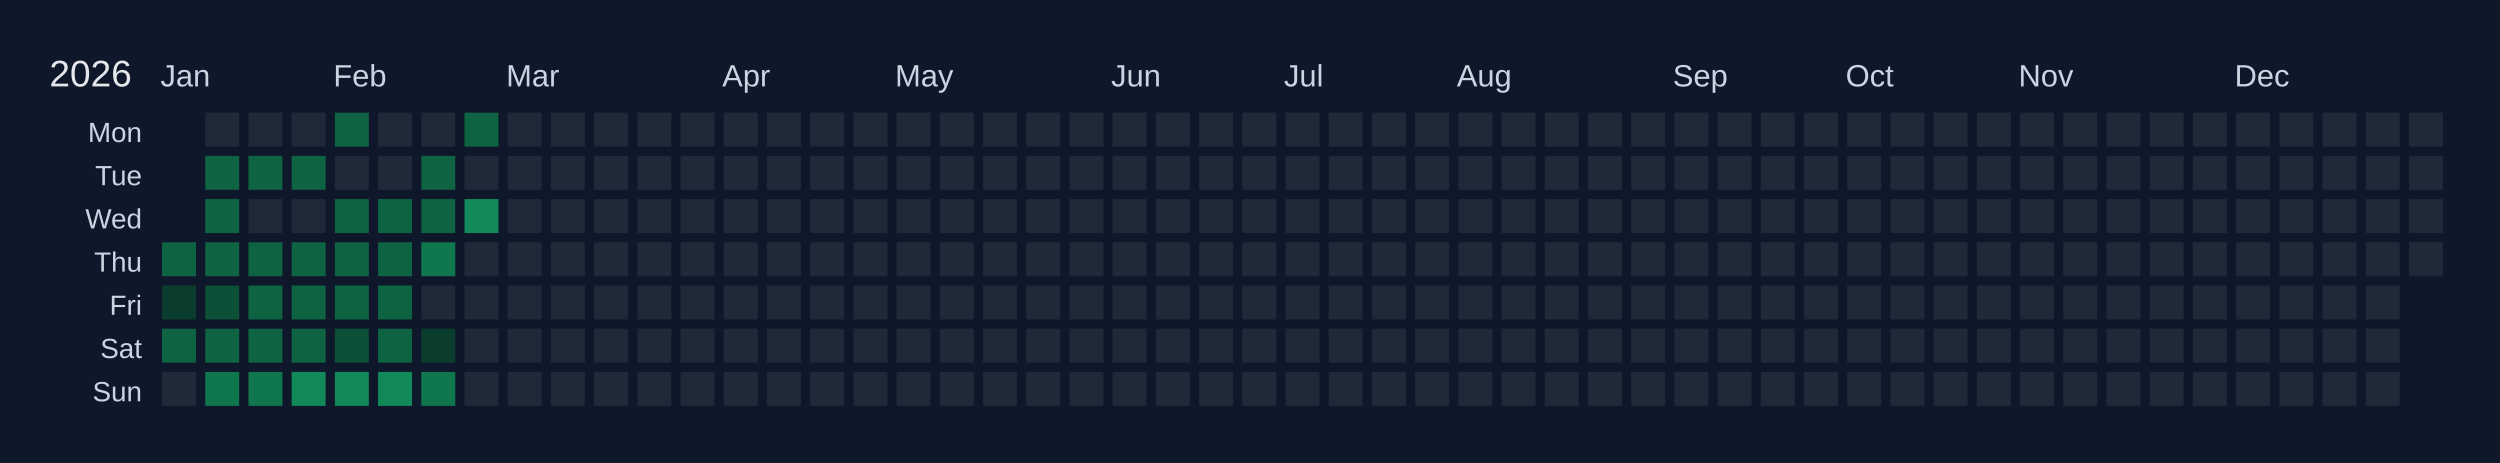
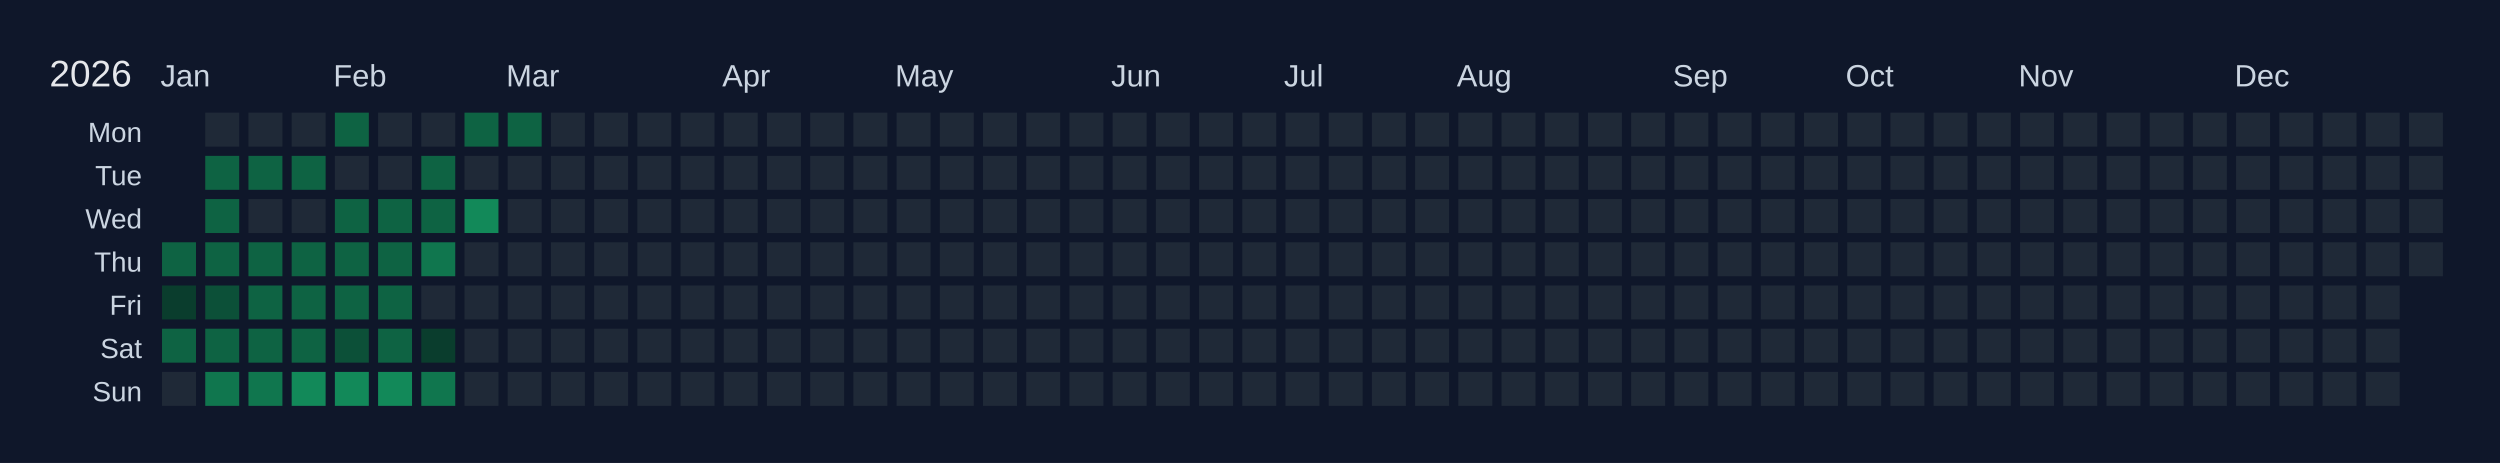
<svg xmlns="http://www.w3.org/2000/svg" width="810" height="150" viewBox="0 0 810 150">
  <rect width="810" height="150" fill="#0f172a" />
  <text x="16" y="28" font-size="12" fill="#e5e7eb" font-family="Arial, sans-serif">2026</text>
  <text x="52" y="28" font-size="10" fill="#cbd5e1" font-family="Arial, sans-serif">Jan</text>
  <text x="108" y="28" font-size="10" fill="#cbd5e1" font-family="Arial, sans-serif">Feb</text>
  <text x="164" y="28" font-size="10" fill="#cbd5e1" font-family="Arial, sans-serif">Mar</text>
  <text x="234" y="28" font-size="10" fill="#cbd5e1" font-family="Arial, sans-serif">Apr</text>
  <text x="290" y="28" font-size="10" fill="#cbd5e1" font-family="Arial, sans-serif">May</text>
  <text x="360" y="28" font-size="10" fill="#cbd5e1" font-family="Arial, sans-serif">Jun</text>
  <text x="416" y="28" font-size="10" fill="#cbd5e1" font-family="Arial, sans-serif">Jul</text>
  <text x="472" y="28" font-size="10" fill="#cbd5e1" font-family="Arial, sans-serif">Aug</text>
  <text x="542" y="28" font-size="10" fill="#cbd5e1" font-family="Arial, sans-serif">Sep</text>
  <text x="598" y="28" font-size="10" fill="#cbd5e1" font-family="Arial, sans-serif">Oct</text>
  <text x="654" y="28" font-size="10" fill="#cbd5e1" font-family="Arial, sans-serif">Nov</text>
  <text x="724" y="28" font-size="10" fill="#cbd5e1" font-family="Arial, sans-serif">Dec</text>
  <text x="46" y="46" font-size="9" fill="#cbd5e1" font-family="Arial, sans-serif" text-anchor="end">Mon</text>
  <text x="46" y="60" font-size="9" fill="#cbd5e1" font-family="Arial, sans-serif" text-anchor="end">Tue</text>
  <text x="46" y="74" font-size="9" fill="#cbd5e1" font-family="Arial, sans-serif" text-anchor="end">Wed</text>
  <text x="46" y="88" font-size="9" fill="#cbd5e1" font-family="Arial, sans-serif" text-anchor="end">Thu</text>
  <text x="46" y="102" font-size="9" fill="#cbd5e1" font-family="Arial, sans-serif" text-anchor="end">Fri</text>
  <text x="46" y="116" font-size="9" fill="#cbd5e1" font-family="Arial, sans-serif" text-anchor="end">Sat</text>
  <text x="46" y="130" font-size="9" fill="#cbd5e1" font-family="Arial, sans-serif" text-anchor="end">Sun</text>
  <g transform="translate(52,36)">
    <rect x="0" y="0" width="12" height="12" fill="#0f172a" stroke="#0f172a" stroke-width="1" />
    <rect x="0" y="14" width="12" height="12" fill="#0f172a" stroke="#0f172a" stroke-width="1" />
    <rect x="0" y="28" width="12" height="12" fill="#0f172a" stroke="#0f172a" stroke-width="1" />
    <rect x="0" y="42" width="12" height="12" fill="#0e6343" stroke="#0f172a" stroke-width="1" data-date="2026-01-01" />
    <rect x="0" y="56" width="12" height="12" fill="#0a3d2d" stroke="#0f172a" stroke-width="1" data-date="2026-01-02" />
    <rect x="0" y="70" width="12" height="12" fill="#0e6343" stroke="#0f172a" stroke-width="1" data-date="2026-01-03" />
    <rect x="0" y="84" width="12" height="12" fill="#1f2937" stroke="#0f172a" stroke-width="1" data-date="2026-01-04" />
    <rect x="14" y="0" width="12" height="12" fill="#1f2937" stroke="#0f172a" stroke-width="1" data-date="2026-01-05" />
    <rect x="14" y="14" width="12" height="12" fill="#0e6343" stroke="#0f172a" stroke-width="1" data-date="2026-01-06" />
    <rect x="14" y="28" width="12" height="12" fill="#0e6343" stroke="#0f172a" stroke-width="1" data-date="2026-01-07" />
    <rect x="14" y="42" width="12" height="12" fill="#0e6343" stroke="#0f172a" stroke-width="1" data-date="2026-01-08" />
    <rect x="14" y="56" width="12" height="12" fill="#0c5038" stroke="#0f172a" stroke-width="1" data-date="2026-01-09" />
    <rect x="14" y="70" width="12" height="12" fill="#0e6343" stroke="#0f172a" stroke-width="1" data-date="2026-01-10" />
    <rect x="14" y="84" width="12" height="12" fill="#10764e" stroke="#0f172a" stroke-width="1" data-date="2026-01-11" />
    <rect x="28" y="0" width="12" height="12" fill="#1f2937" stroke="#0f172a" stroke-width="1" data-date="2026-01-12" />
    <rect x="28" y="14" width="12" height="12" fill="#0e6343" stroke="#0f172a" stroke-width="1" data-date="2026-01-13" />
    <rect x="28" y="28" width="12" height="12" fill="#1f2937" stroke="#0f172a" stroke-width="1" data-date="2026-01-14" />
    <rect x="28" y="42" width="12" height="12" fill="#0e6343" stroke="#0f172a" stroke-width="1" data-date="2026-01-15" />
    <rect x="28" y="56" width="12" height="12" fill="#0e6343" stroke="#0f172a" stroke-width="1" data-date="2026-01-16" />
    <rect x="28" y="70" width="12" height="12" fill="#0e6343" stroke="#0f172a" stroke-width="1" data-date="2026-01-17" />
    <rect x="28" y="84" width="12" height="12" fill="#10764e" stroke="#0f172a" stroke-width="1" data-date="2026-01-18" />
    <rect x="42" y="0" width="12" height="12" fill="#1f2937" stroke="#0f172a" stroke-width="1" data-date="2026-01-19" />
    <rect x="42" y="14" width="12" height="12" fill="#0e6343" stroke="#0f172a" stroke-width="1" data-date="2026-01-20" />
    <rect x="42" y="28" width="12" height="12" fill="#1f2937" stroke="#0f172a" stroke-width="1" data-date="2026-01-21" />
    <rect x="42" y="42" width="12" height="12" fill="#0e6343" stroke="#0f172a" stroke-width="1" data-date="2026-01-22" />
    <rect x="42" y="56" width="12" height="12" fill="#0e6343" stroke="#0f172a" stroke-width="1" data-date="2026-01-23" />
    <rect x="42" y="70" width="12" height="12" fill="#0e6343" stroke="#0f172a" stroke-width="1" data-date="2026-01-24" />
    <rect x="42" y="84" width="12" height="12" fill="#128959" stroke="#0f172a" stroke-width="1" data-date="2026-01-25" />
    <rect x="56" y="0" width="12" height="12" fill="#0e6343" stroke="#0f172a" stroke-width="1" data-date="2026-01-26" />
    <rect x="56" y="14" width="12" height="12" fill="#1f2937" stroke="#0f172a" stroke-width="1" data-date="2026-01-27" />
    <rect x="56" y="28" width="12" height="12" fill="#0e6343" stroke="#0f172a" stroke-width="1" data-date="2026-01-28" />
    <rect x="56" y="42" width="12" height="12" fill="#0e6343" stroke="#0f172a" stroke-width="1" data-date="2026-01-29" />
    <rect x="56" y="56" width="12" height="12" fill="#0e6343" stroke="#0f172a" stroke-width="1" data-date="2026-01-30" />
    <rect x="56" y="70" width="12" height="12" fill="#0c5038" stroke="#0f172a" stroke-width="1" data-date="2026-01-31" />
    <rect x="56" y="84" width="12" height="12" fill="#128959" stroke="#0f172a" stroke-width="1" data-date="2026-02-01" />
    <rect x="70" y="0" width="12" height="12" fill="#1f2937" stroke="#0f172a" stroke-width="1" data-date="2026-02-02" />
    <rect x="70" y="14" width="12" height="12" fill="#1f2937" stroke="#0f172a" stroke-width="1" data-date="2026-02-03" />
    <rect x="70" y="28" width="12" height="12" fill="#0e6343" stroke="#0f172a" stroke-width="1" data-date="2026-02-04" />
    <rect x="70" y="42" width="12" height="12" fill="#0e6343" stroke="#0f172a" stroke-width="1" data-date="2026-02-05" />
    <rect x="70" y="56" width="12" height="12" fill="#0e6343" stroke="#0f172a" stroke-width="1" data-date="2026-02-06" />
    <rect x="70" y="70" width="12" height="12" fill="#0e6343" stroke="#0f172a" stroke-width="1" data-date="2026-02-07" />
    <rect x="70" y="84" width="12" height="12" fill="#128959" stroke="#0f172a" stroke-width="1" data-date="2026-02-08" />
    <rect x="84" y="0" width="12" height="12" fill="#1f2937" stroke="#0f172a" stroke-width="1" data-date="2026-02-09" />
    <rect x="84" y="14" width="12" height="12" fill="#0e6343" stroke="#0f172a" stroke-width="1" data-date="2026-02-10" />
    <rect x="84" y="28" width="12" height="12" fill="#0e6343" stroke="#0f172a" stroke-width="1" data-date="2026-02-11" />
    <rect x="84" y="42" width="12" height="12" fill="#10764e" stroke="#0f172a" stroke-width="1" data-date="2026-02-12" />
    <rect x="84" y="56" width="12" height="12" fill="#1f2937" stroke="#0f172a" stroke-width="1" data-date="2026-02-13" />
    <rect x="84" y="70" width="12" height="12" fill="#0a3d2d" stroke="#0f172a" stroke-width="1" data-date="2026-02-14" />
    <rect x="84" y="84" width="12" height="12" fill="#10764e" stroke="#0f172a" stroke-width="1" data-date="2026-02-15" />
    <rect x="98" y="0" width="12" height="12" fill="#0e6343" stroke="#0f172a" stroke-width="1" data-date="2026-02-16" />
    <rect x="98" y="14" width="12" height="12" fill="#1f2937" stroke="#0f172a" stroke-width="1" data-date="2026-02-17" />
    <rect x="98" y="28" width="12" height="12" fill="#128959" stroke="#0f172a" stroke-width="1" data-date="2026-02-18" />
    <rect x="98" y="42" width="12" height="12" fill="#1f2937" stroke="#0f172a" stroke-width="1" data-date="2026-02-19" />
    <rect x="98" y="56" width="12" height="12" fill="#1f2937" stroke="#0f172a" stroke-width="1" data-date="2026-02-20" />
    <rect x="98" y="70" width="12" height="12" fill="#1f2937" stroke="#0f172a" stroke-width="1" data-date="2026-02-21" />
    <rect x="98" y="84" width="12" height="12" fill="#1f2937" stroke="#0f172a" stroke-width="1" data-date="2026-02-22" />
-     <rect x="112" y="0" width="12" height="12" fill="#1f2937" stroke="#0f172a" stroke-width="1" data-date="2026-02-23" />
+     <rect x="112" y="0" width="12" height="12" fill="#0e6343" stroke="#0f172a" stroke-width="1" data-date="2026-02-23" />
    <rect x="112" y="14" width="12" height="12" fill="#1f2937" stroke="#0f172a" stroke-width="1" data-date="2026-02-24" />
    <rect x="112" y="28" width="12" height="12" fill="#1f2937" stroke="#0f172a" stroke-width="1" data-date="2026-02-25" />
    <rect x="112" y="42" width="12" height="12" fill="#1f2937" stroke="#0f172a" stroke-width="1" data-date="2026-02-26" />
    <rect x="112" y="56" width="12" height="12" fill="#1f2937" stroke="#0f172a" stroke-width="1" data-date="2026-02-27" />
    <rect x="112" y="70" width="12" height="12" fill="#1f2937" stroke="#0f172a" stroke-width="1" data-date="2026-02-28" />
    <rect x="112" y="84" width="12" height="12" fill="#1f2937" stroke="#0f172a" stroke-width="1" data-date="2026-03-01" />
    <rect x="126" y="0" width="12" height="12" fill="#1f2937" stroke="#0f172a" stroke-width="1" data-date="2026-03-02" />
    <rect x="126" y="14" width="12" height="12" fill="#1f2937" stroke="#0f172a" stroke-width="1" data-date="2026-03-03" />
    <rect x="126" y="28" width="12" height="12" fill="#1f2937" stroke="#0f172a" stroke-width="1" data-date="2026-03-04" />
    <rect x="126" y="42" width="12" height="12" fill="#1f2937" stroke="#0f172a" stroke-width="1" data-date="2026-03-05" />
    <rect x="126" y="56" width="12" height="12" fill="#1f2937" stroke="#0f172a" stroke-width="1" data-date="2026-03-06" />
    <rect x="126" y="70" width="12" height="12" fill="#1f2937" stroke="#0f172a" stroke-width="1" data-date="2026-03-07" />
    <rect x="126" y="84" width="12" height="12" fill="#1f2937" stroke="#0f172a" stroke-width="1" data-date="2026-03-08" />
    <rect x="140" y="0" width="12" height="12" fill="#1f2937" stroke="#0f172a" stroke-width="1" data-date="2026-03-09" />
    <rect x="140" y="14" width="12" height="12" fill="#1f2937" stroke="#0f172a" stroke-width="1" data-date="2026-03-10" />
    <rect x="140" y="28" width="12" height="12" fill="#1f2937" stroke="#0f172a" stroke-width="1" data-date="2026-03-11" />
    <rect x="140" y="42" width="12" height="12" fill="#1f2937" stroke="#0f172a" stroke-width="1" data-date="2026-03-12" />
    <rect x="140" y="56" width="12" height="12" fill="#1f2937" stroke="#0f172a" stroke-width="1" data-date="2026-03-13" />
    <rect x="140" y="70" width="12" height="12" fill="#1f2937" stroke="#0f172a" stroke-width="1" data-date="2026-03-14" />
    <rect x="140" y="84" width="12" height="12" fill="#1f2937" stroke="#0f172a" stroke-width="1" data-date="2026-03-15" />
    <rect x="154" y="0" width="12" height="12" fill="#1f2937" stroke="#0f172a" stroke-width="1" data-date="2026-03-16" />
    <rect x="154" y="14" width="12" height="12" fill="#1f2937" stroke="#0f172a" stroke-width="1" data-date="2026-03-17" />
    <rect x="154" y="28" width="12" height="12" fill="#1f2937" stroke="#0f172a" stroke-width="1" data-date="2026-03-18" />
    <rect x="154" y="42" width="12" height="12" fill="#1f2937" stroke="#0f172a" stroke-width="1" data-date="2026-03-19" />
    <rect x="154" y="56" width="12" height="12" fill="#1f2937" stroke="#0f172a" stroke-width="1" data-date="2026-03-20" />
    <rect x="154" y="70" width="12" height="12" fill="#1f2937" stroke="#0f172a" stroke-width="1" data-date="2026-03-21" />
    <rect x="154" y="84" width="12" height="12" fill="#1f2937" stroke="#0f172a" stroke-width="1" data-date="2026-03-22" />
    <rect x="168" y="0" width="12" height="12" fill="#1f2937" stroke="#0f172a" stroke-width="1" data-date="2026-03-23" />
    <rect x="168" y="14" width="12" height="12" fill="#1f2937" stroke="#0f172a" stroke-width="1" data-date="2026-03-24" />
    <rect x="168" y="28" width="12" height="12" fill="#1f2937" stroke="#0f172a" stroke-width="1" data-date="2026-03-25" />
    <rect x="168" y="42" width="12" height="12" fill="#1f2937" stroke="#0f172a" stroke-width="1" data-date="2026-03-26" />
    <rect x="168" y="56" width="12" height="12" fill="#1f2937" stroke="#0f172a" stroke-width="1" data-date="2026-03-27" />
    <rect x="168" y="70" width="12" height="12" fill="#1f2937" stroke="#0f172a" stroke-width="1" data-date="2026-03-28" />
    <rect x="168" y="84" width="12" height="12" fill="#1f2937" stroke="#0f172a" stroke-width="1" data-date="2026-03-29" />
    <rect x="182" y="0" width="12" height="12" fill="#1f2937" stroke="#0f172a" stroke-width="1" data-date="2026-03-30" />
    <rect x="182" y="14" width="12" height="12" fill="#1f2937" stroke="#0f172a" stroke-width="1" data-date="2026-03-31" />
    <rect x="182" y="28" width="12" height="12" fill="#1f2937" stroke="#0f172a" stroke-width="1" data-date="2026-04-01" />
    <rect x="182" y="42" width="12" height="12" fill="#1f2937" stroke="#0f172a" stroke-width="1" data-date="2026-04-02" />
    <rect x="182" y="56" width="12" height="12" fill="#1f2937" stroke="#0f172a" stroke-width="1" data-date="2026-04-03" />
    <rect x="182" y="70" width="12" height="12" fill="#1f2937" stroke="#0f172a" stroke-width="1" data-date="2026-04-04" />
    <rect x="182" y="84" width="12" height="12" fill="#1f2937" stroke="#0f172a" stroke-width="1" data-date="2026-04-05" />
    <rect x="196" y="0" width="12" height="12" fill="#1f2937" stroke="#0f172a" stroke-width="1" data-date="2026-04-06" />
    <rect x="196" y="14" width="12" height="12" fill="#1f2937" stroke="#0f172a" stroke-width="1" data-date="2026-04-07" />
    <rect x="196" y="28" width="12" height="12" fill="#1f2937" stroke="#0f172a" stroke-width="1" data-date="2026-04-08" />
    <rect x="196" y="42" width="12" height="12" fill="#1f2937" stroke="#0f172a" stroke-width="1" data-date="2026-04-09" />
    <rect x="196" y="56" width="12" height="12" fill="#1f2937" stroke="#0f172a" stroke-width="1" data-date="2026-04-10" />
    <rect x="196" y="70" width="12" height="12" fill="#1f2937" stroke="#0f172a" stroke-width="1" data-date="2026-04-11" />
    <rect x="196" y="84" width="12" height="12" fill="#1f2937" stroke="#0f172a" stroke-width="1" data-date="2026-04-12" />
    <rect x="210" y="0" width="12" height="12" fill="#1f2937" stroke="#0f172a" stroke-width="1" data-date="2026-04-13" />
    <rect x="210" y="14" width="12" height="12" fill="#1f2937" stroke="#0f172a" stroke-width="1" data-date="2026-04-14" />
    <rect x="210" y="28" width="12" height="12" fill="#1f2937" stroke="#0f172a" stroke-width="1" data-date="2026-04-15" />
    <rect x="210" y="42" width="12" height="12" fill="#1f2937" stroke="#0f172a" stroke-width="1" data-date="2026-04-16" />
    <rect x="210" y="56" width="12" height="12" fill="#1f2937" stroke="#0f172a" stroke-width="1" data-date="2026-04-17" />
    <rect x="210" y="70" width="12" height="12" fill="#1f2937" stroke="#0f172a" stroke-width="1" data-date="2026-04-18" />
    <rect x="210" y="84" width="12" height="12" fill="#1f2937" stroke="#0f172a" stroke-width="1" data-date="2026-04-19" />
    <rect x="224" y="0" width="12" height="12" fill="#1f2937" stroke="#0f172a" stroke-width="1" data-date="2026-04-20" />
    <rect x="224" y="14" width="12" height="12" fill="#1f2937" stroke="#0f172a" stroke-width="1" data-date="2026-04-21" />
    <rect x="224" y="28" width="12" height="12" fill="#1f2937" stroke="#0f172a" stroke-width="1" data-date="2026-04-22" />
    <rect x="224" y="42" width="12" height="12" fill="#1f2937" stroke="#0f172a" stroke-width="1" data-date="2026-04-23" />
    <rect x="224" y="56" width="12" height="12" fill="#1f2937" stroke="#0f172a" stroke-width="1" data-date="2026-04-24" />
    <rect x="224" y="70" width="12" height="12" fill="#1f2937" stroke="#0f172a" stroke-width="1" data-date="2026-04-25" />
    <rect x="224" y="84" width="12" height="12" fill="#1f2937" stroke="#0f172a" stroke-width="1" data-date="2026-04-26" />
    <rect x="238" y="0" width="12" height="12" fill="#1f2937" stroke="#0f172a" stroke-width="1" data-date="2026-04-27" />
    <rect x="238" y="14" width="12" height="12" fill="#1f2937" stroke="#0f172a" stroke-width="1" data-date="2026-04-28" />
    <rect x="238" y="28" width="12" height="12" fill="#1f2937" stroke="#0f172a" stroke-width="1" data-date="2026-04-29" />
    <rect x="238" y="42" width="12" height="12" fill="#1f2937" stroke="#0f172a" stroke-width="1" data-date="2026-04-30" />
    <rect x="238" y="56" width="12" height="12" fill="#1f2937" stroke="#0f172a" stroke-width="1" data-date="2026-05-01" />
    <rect x="238" y="70" width="12" height="12" fill="#1f2937" stroke="#0f172a" stroke-width="1" data-date="2026-05-02" />
    <rect x="238" y="84" width="12" height="12" fill="#1f2937" stroke="#0f172a" stroke-width="1" data-date="2026-05-03" />
    <rect x="252" y="0" width="12" height="12" fill="#1f2937" stroke="#0f172a" stroke-width="1" data-date="2026-05-04" />
    <rect x="252" y="14" width="12" height="12" fill="#1f2937" stroke="#0f172a" stroke-width="1" data-date="2026-05-05" />
    <rect x="252" y="28" width="12" height="12" fill="#1f2937" stroke="#0f172a" stroke-width="1" data-date="2026-05-06" />
    <rect x="252" y="42" width="12" height="12" fill="#1f2937" stroke="#0f172a" stroke-width="1" data-date="2026-05-07" />
    <rect x="252" y="56" width="12" height="12" fill="#1f2937" stroke="#0f172a" stroke-width="1" data-date="2026-05-08" />
    <rect x="252" y="70" width="12" height="12" fill="#1f2937" stroke="#0f172a" stroke-width="1" data-date="2026-05-09" />
    <rect x="252" y="84" width="12" height="12" fill="#1f2937" stroke="#0f172a" stroke-width="1" data-date="2026-05-10" />
    <rect x="266" y="0" width="12" height="12" fill="#1f2937" stroke="#0f172a" stroke-width="1" data-date="2026-05-11" />
    <rect x="266" y="14" width="12" height="12" fill="#1f2937" stroke="#0f172a" stroke-width="1" data-date="2026-05-12" />
    <rect x="266" y="28" width="12" height="12" fill="#1f2937" stroke="#0f172a" stroke-width="1" data-date="2026-05-13" />
    <rect x="266" y="42" width="12" height="12" fill="#1f2937" stroke="#0f172a" stroke-width="1" data-date="2026-05-14" />
    <rect x="266" y="56" width="12" height="12" fill="#1f2937" stroke="#0f172a" stroke-width="1" data-date="2026-05-15" />
    <rect x="266" y="70" width="12" height="12" fill="#1f2937" stroke="#0f172a" stroke-width="1" data-date="2026-05-16" />
    <rect x="266" y="84" width="12" height="12" fill="#1f2937" stroke="#0f172a" stroke-width="1" data-date="2026-05-17" />
    <rect x="280" y="0" width="12" height="12" fill="#1f2937" stroke="#0f172a" stroke-width="1" data-date="2026-05-18" />
    <rect x="280" y="14" width="12" height="12" fill="#1f2937" stroke="#0f172a" stroke-width="1" data-date="2026-05-19" />
    <rect x="280" y="28" width="12" height="12" fill="#1f2937" stroke="#0f172a" stroke-width="1" data-date="2026-05-20" />
    <rect x="280" y="42" width="12" height="12" fill="#1f2937" stroke="#0f172a" stroke-width="1" data-date="2026-05-21" />
    <rect x="280" y="56" width="12" height="12" fill="#1f2937" stroke="#0f172a" stroke-width="1" data-date="2026-05-22" />
    <rect x="280" y="70" width="12" height="12" fill="#1f2937" stroke="#0f172a" stroke-width="1" data-date="2026-05-23" />
    <rect x="280" y="84" width="12" height="12" fill="#1f2937" stroke="#0f172a" stroke-width="1" data-date="2026-05-24" />
    <rect x="294" y="0" width="12" height="12" fill="#1f2937" stroke="#0f172a" stroke-width="1" data-date="2026-05-25" />
    <rect x="294" y="14" width="12" height="12" fill="#1f2937" stroke="#0f172a" stroke-width="1" data-date="2026-05-26" />
    <rect x="294" y="28" width="12" height="12" fill="#1f2937" stroke="#0f172a" stroke-width="1" data-date="2026-05-27" />
    <rect x="294" y="42" width="12" height="12" fill="#1f2937" stroke="#0f172a" stroke-width="1" data-date="2026-05-28" />
    <rect x="294" y="56" width="12" height="12" fill="#1f2937" stroke="#0f172a" stroke-width="1" data-date="2026-05-29" />
    <rect x="294" y="70" width="12" height="12" fill="#1f2937" stroke="#0f172a" stroke-width="1" data-date="2026-05-30" />
    <rect x="294" y="84" width="12" height="12" fill="#1f2937" stroke="#0f172a" stroke-width="1" data-date="2026-05-31" />
    <rect x="308" y="0" width="12" height="12" fill="#1f2937" stroke="#0f172a" stroke-width="1" data-date="2026-06-01" />
    <rect x="308" y="14" width="12" height="12" fill="#1f2937" stroke="#0f172a" stroke-width="1" data-date="2026-06-02" />
    <rect x="308" y="28" width="12" height="12" fill="#1f2937" stroke="#0f172a" stroke-width="1" data-date="2026-06-03" />
    <rect x="308" y="42" width="12" height="12" fill="#1f2937" stroke="#0f172a" stroke-width="1" data-date="2026-06-04" />
    <rect x="308" y="56" width="12" height="12" fill="#1f2937" stroke="#0f172a" stroke-width="1" data-date="2026-06-05" />
    <rect x="308" y="70" width="12" height="12" fill="#1f2937" stroke="#0f172a" stroke-width="1" data-date="2026-06-06" />
    <rect x="308" y="84" width="12" height="12" fill="#1f2937" stroke="#0f172a" stroke-width="1" data-date="2026-06-07" />
    <rect x="322" y="0" width="12" height="12" fill="#1f2937" stroke="#0f172a" stroke-width="1" data-date="2026-06-08" />
    <rect x="322" y="14" width="12" height="12" fill="#1f2937" stroke="#0f172a" stroke-width="1" data-date="2026-06-09" />
    <rect x="322" y="28" width="12" height="12" fill="#1f2937" stroke="#0f172a" stroke-width="1" data-date="2026-06-10" />
    <rect x="322" y="42" width="12" height="12" fill="#1f2937" stroke="#0f172a" stroke-width="1" data-date="2026-06-11" />
    <rect x="322" y="56" width="12" height="12" fill="#1f2937" stroke="#0f172a" stroke-width="1" data-date="2026-06-12" />
    <rect x="322" y="70" width="12" height="12" fill="#1f2937" stroke="#0f172a" stroke-width="1" data-date="2026-06-13" />
    <rect x="322" y="84" width="12" height="12" fill="#1f2937" stroke="#0f172a" stroke-width="1" data-date="2026-06-14" />
    <rect x="336" y="0" width="12" height="12" fill="#1f2937" stroke="#0f172a" stroke-width="1" data-date="2026-06-15" />
    <rect x="336" y="14" width="12" height="12" fill="#1f2937" stroke="#0f172a" stroke-width="1" data-date="2026-06-16" />
    <rect x="336" y="28" width="12" height="12" fill="#1f2937" stroke="#0f172a" stroke-width="1" data-date="2026-06-17" />
    <rect x="336" y="42" width="12" height="12" fill="#1f2937" stroke="#0f172a" stroke-width="1" data-date="2026-06-18" />
    <rect x="336" y="56" width="12" height="12" fill="#1f2937" stroke="#0f172a" stroke-width="1" data-date="2026-06-19" />
    <rect x="336" y="70" width="12" height="12" fill="#1f2937" stroke="#0f172a" stroke-width="1" data-date="2026-06-20" />
    <rect x="336" y="84" width="12" height="12" fill="#1f2937" stroke="#0f172a" stroke-width="1" data-date="2026-06-21" />
    <rect x="350" y="0" width="12" height="12" fill="#1f2937" stroke="#0f172a" stroke-width="1" data-date="2026-06-22" />
    <rect x="350" y="14" width="12" height="12" fill="#1f2937" stroke="#0f172a" stroke-width="1" data-date="2026-06-23" />
    <rect x="350" y="28" width="12" height="12" fill="#1f2937" stroke="#0f172a" stroke-width="1" data-date="2026-06-24" />
    <rect x="350" y="42" width="12" height="12" fill="#1f2937" stroke="#0f172a" stroke-width="1" data-date="2026-06-25" />
    <rect x="350" y="56" width="12" height="12" fill="#1f2937" stroke="#0f172a" stroke-width="1" data-date="2026-06-26" />
    <rect x="350" y="70" width="12" height="12" fill="#1f2937" stroke="#0f172a" stroke-width="1" data-date="2026-06-27" />
    <rect x="350" y="84" width="12" height="12" fill="#1f2937" stroke="#0f172a" stroke-width="1" data-date="2026-06-28" />
    <rect x="364" y="0" width="12" height="12" fill="#1f2937" stroke="#0f172a" stroke-width="1" data-date="2026-06-29" />
    <rect x="364" y="14" width="12" height="12" fill="#1f2937" stroke="#0f172a" stroke-width="1" data-date="2026-06-30" />
    <rect x="364" y="28" width="12" height="12" fill="#1f2937" stroke="#0f172a" stroke-width="1" data-date="2026-07-01" />
    <rect x="364" y="42" width="12" height="12" fill="#1f2937" stroke="#0f172a" stroke-width="1" data-date="2026-07-02" />
    <rect x="364" y="56" width="12" height="12" fill="#1f2937" stroke="#0f172a" stroke-width="1" data-date="2026-07-03" />
    <rect x="364" y="70" width="12" height="12" fill="#1f2937" stroke="#0f172a" stroke-width="1" data-date="2026-07-04" />
    <rect x="364" y="84" width="12" height="12" fill="#1f2937" stroke="#0f172a" stroke-width="1" data-date="2026-07-05" />
    <rect x="378" y="0" width="12" height="12" fill="#1f2937" stroke="#0f172a" stroke-width="1" data-date="2026-07-06" />
    <rect x="378" y="14" width="12" height="12" fill="#1f2937" stroke="#0f172a" stroke-width="1" data-date="2026-07-07" />
    <rect x="378" y="28" width="12" height="12" fill="#1f2937" stroke="#0f172a" stroke-width="1" data-date="2026-07-08" />
    <rect x="378" y="42" width="12" height="12" fill="#1f2937" stroke="#0f172a" stroke-width="1" data-date="2026-07-09" />
    <rect x="378" y="56" width="12" height="12" fill="#1f2937" stroke="#0f172a" stroke-width="1" data-date="2026-07-10" />
    <rect x="378" y="70" width="12" height="12" fill="#1f2937" stroke="#0f172a" stroke-width="1" data-date="2026-07-11" />
    <rect x="378" y="84" width="12" height="12" fill="#1f2937" stroke="#0f172a" stroke-width="1" data-date="2026-07-12" />
    <rect x="392" y="0" width="12" height="12" fill="#1f2937" stroke="#0f172a" stroke-width="1" data-date="2026-07-13" />
    <rect x="392" y="14" width="12" height="12" fill="#1f2937" stroke="#0f172a" stroke-width="1" data-date="2026-07-14" />
    <rect x="392" y="28" width="12" height="12" fill="#1f2937" stroke="#0f172a" stroke-width="1" data-date="2026-07-15" />
    <rect x="392" y="42" width="12" height="12" fill="#1f2937" stroke="#0f172a" stroke-width="1" data-date="2026-07-16" />
    <rect x="392" y="56" width="12" height="12" fill="#1f2937" stroke="#0f172a" stroke-width="1" data-date="2026-07-17" />
    <rect x="392" y="70" width="12" height="12" fill="#1f2937" stroke="#0f172a" stroke-width="1" data-date="2026-07-18" />
    <rect x="392" y="84" width="12" height="12" fill="#1f2937" stroke="#0f172a" stroke-width="1" data-date="2026-07-19" />
    <rect x="406" y="0" width="12" height="12" fill="#1f2937" stroke="#0f172a" stroke-width="1" data-date="2026-07-20" />
    <rect x="406" y="14" width="12" height="12" fill="#1f2937" stroke="#0f172a" stroke-width="1" data-date="2026-07-21" />
    <rect x="406" y="28" width="12" height="12" fill="#1f2937" stroke="#0f172a" stroke-width="1" data-date="2026-07-22" />
    <rect x="406" y="42" width="12" height="12" fill="#1f2937" stroke="#0f172a" stroke-width="1" data-date="2026-07-23" />
    <rect x="406" y="56" width="12" height="12" fill="#1f2937" stroke="#0f172a" stroke-width="1" data-date="2026-07-24" />
    <rect x="406" y="70" width="12" height="12" fill="#1f2937" stroke="#0f172a" stroke-width="1" data-date="2026-07-25" />
    <rect x="406" y="84" width="12" height="12" fill="#1f2937" stroke="#0f172a" stroke-width="1" data-date="2026-07-26" />
    <rect x="420" y="0" width="12" height="12" fill="#1f2937" stroke="#0f172a" stroke-width="1" data-date="2026-07-27" />
    <rect x="420" y="14" width="12" height="12" fill="#1f2937" stroke="#0f172a" stroke-width="1" data-date="2026-07-28" />
    <rect x="420" y="28" width="12" height="12" fill="#1f2937" stroke="#0f172a" stroke-width="1" data-date="2026-07-29" />
    <rect x="420" y="42" width="12" height="12" fill="#1f2937" stroke="#0f172a" stroke-width="1" data-date="2026-07-30" />
    <rect x="420" y="56" width="12" height="12" fill="#1f2937" stroke="#0f172a" stroke-width="1" data-date="2026-07-31" />
    <rect x="420" y="70" width="12" height="12" fill="#1f2937" stroke="#0f172a" stroke-width="1" data-date="2026-08-01" />
    <rect x="420" y="84" width="12" height="12" fill="#1f2937" stroke="#0f172a" stroke-width="1" data-date="2026-08-02" />
    <rect x="434" y="0" width="12" height="12" fill="#1f2937" stroke="#0f172a" stroke-width="1" data-date="2026-08-03" />
    <rect x="434" y="14" width="12" height="12" fill="#1f2937" stroke="#0f172a" stroke-width="1" data-date="2026-08-04" />
    <rect x="434" y="28" width="12" height="12" fill="#1f2937" stroke="#0f172a" stroke-width="1" data-date="2026-08-05" />
    <rect x="434" y="42" width="12" height="12" fill="#1f2937" stroke="#0f172a" stroke-width="1" data-date="2026-08-06" />
    <rect x="434" y="56" width="12" height="12" fill="#1f2937" stroke="#0f172a" stroke-width="1" data-date="2026-08-07" />
    <rect x="434" y="70" width="12" height="12" fill="#1f2937" stroke="#0f172a" stroke-width="1" data-date="2026-08-08" />
    <rect x="434" y="84" width="12" height="12" fill="#1f2937" stroke="#0f172a" stroke-width="1" data-date="2026-08-09" />
    <rect x="448" y="0" width="12" height="12" fill="#1f2937" stroke="#0f172a" stroke-width="1" data-date="2026-08-10" />
    <rect x="448" y="14" width="12" height="12" fill="#1f2937" stroke="#0f172a" stroke-width="1" data-date="2026-08-11" />
    <rect x="448" y="28" width="12" height="12" fill="#1f2937" stroke="#0f172a" stroke-width="1" data-date="2026-08-12" />
    <rect x="448" y="42" width="12" height="12" fill="#1f2937" stroke="#0f172a" stroke-width="1" data-date="2026-08-13" />
    <rect x="448" y="56" width="12" height="12" fill="#1f2937" stroke="#0f172a" stroke-width="1" data-date="2026-08-14" />
    <rect x="448" y="70" width="12" height="12" fill="#1f2937" stroke="#0f172a" stroke-width="1" data-date="2026-08-15" />
    <rect x="448" y="84" width="12" height="12" fill="#1f2937" stroke="#0f172a" stroke-width="1" data-date="2026-08-16" />
    <rect x="462" y="0" width="12" height="12" fill="#1f2937" stroke="#0f172a" stroke-width="1" data-date="2026-08-17" />
    <rect x="462" y="14" width="12" height="12" fill="#1f2937" stroke="#0f172a" stroke-width="1" data-date="2026-08-18" />
    <rect x="462" y="28" width="12" height="12" fill="#1f2937" stroke="#0f172a" stroke-width="1" data-date="2026-08-19" />
    <rect x="462" y="42" width="12" height="12" fill="#1f2937" stroke="#0f172a" stroke-width="1" data-date="2026-08-20" />
    <rect x="462" y="56" width="12" height="12" fill="#1f2937" stroke="#0f172a" stroke-width="1" data-date="2026-08-21" />
    <rect x="462" y="70" width="12" height="12" fill="#1f2937" stroke="#0f172a" stroke-width="1" data-date="2026-08-22" />
    <rect x="462" y="84" width="12" height="12" fill="#1f2937" stroke="#0f172a" stroke-width="1" data-date="2026-08-23" />
    <rect x="476" y="0" width="12" height="12" fill="#1f2937" stroke="#0f172a" stroke-width="1" data-date="2026-08-24" />
    <rect x="476" y="14" width="12" height="12" fill="#1f2937" stroke="#0f172a" stroke-width="1" data-date="2026-08-25" />
    <rect x="476" y="28" width="12" height="12" fill="#1f2937" stroke="#0f172a" stroke-width="1" data-date="2026-08-26" />
    <rect x="476" y="42" width="12" height="12" fill="#1f2937" stroke="#0f172a" stroke-width="1" data-date="2026-08-27" />
    <rect x="476" y="56" width="12" height="12" fill="#1f2937" stroke="#0f172a" stroke-width="1" data-date="2026-08-28" />
    <rect x="476" y="70" width="12" height="12" fill="#1f2937" stroke="#0f172a" stroke-width="1" data-date="2026-08-29" />
    <rect x="476" y="84" width="12" height="12" fill="#1f2937" stroke="#0f172a" stroke-width="1" data-date="2026-08-30" />
    <rect x="490" y="0" width="12" height="12" fill="#1f2937" stroke="#0f172a" stroke-width="1" data-date="2026-08-31" />
    <rect x="490" y="14" width="12" height="12" fill="#1f2937" stroke="#0f172a" stroke-width="1" data-date="2026-09-01" />
    <rect x="490" y="28" width="12" height="12" fill="#1f2937" stroke="#0f172a" stroke-width="1" data-date="2026-09-02" />
    <rect x="490" y="42" width="12" height="12" fill="#1f2937" stroke="#0f172a" stroke-width="1" data-date="2026-09-03" />
    <rect x="490" y="56" width="12" height="12" fill="#1f2937" stroke="#0f172a" stroke-width="1" data-date="2026-09-04" />
    <rect x="490" y="70" width="12" height="12" fill="#1f2937" stroke="#0f172a" stroke-width="1" data-date="2026-09-05" />
    <rect x="490" y="84" width="12" height="12" fill="#1f2937" stroke="#0f172a" stroke-width="1" data-date="2026-09-06" />
    <rect x="504" y="0" width="12" height="12" fill="#1f2937" stroke="#0f172a" stroke-width="1" data-date="2026-09-07" />
    <rect x="504" y="14" width="12" height="12" fill="#1f2937" stroke="#0f172a" stroke-width="1" data-date="2026-09-08" />
    <rect x="504" y="28" width="12" height="12" fill="#1f2937" stroke="#0f172a" stroke-width="1" data-date="2026-09-09" />
    <rect x="504" y="42" width="12" height="12" fill="#1f2937" stroke="#0f172a" stroke-width="1" data-date="2026-09-10" />
    <rect x="504" y="56" width="12" height="12" fill="#1f2937" stroke="#0f172a" stroke-width="1" data-date="2026-09-11" />
    <rect x="504" y="70" width="12" height="12" fill="#1f2937" stroke="#0f172a" stroke-width="1" data-date="2026-09-12" />
    <rect x="504" y="84" width="12" height="12" fill="#1f2937" stroke="#0f172a" stroke-width="1" data-date="2026-09-13" />
    <rect x="518" y="0" width="12" height="12" fill="#1f2937" stroke="#0f172a" stroke-width="1" data-date="2026-09-14" />
    <rect x="518" y="14" width="12" height="12" fill="#1f2937" stroke="#0f172a" stroke-width="1" data-date="2026-09-15" />
    <rect x="518" y="28" width="12" height="12" fill="#1f2937" stroke="#0f172a" stroke-width="1" data-date="2026-09-16" />
    <rect x="518" y="42" width="12" height="12" fill="#1f2937" stroke="#0f172a" stroke-width="1" data-date="2026-09-17" />
    <rect x="518" y="56" width="12" height="12" fill="#1f2937" stroke="#0f172a" stroke-width="1" data-date="2026-09-18" />
    <rect x="518" y="70" width="12" height="12" fill="#1f2937" stroke="#0f172a" stroke-width="1" data-date="2026-09-19" />
    <rect x="518" y="84" width="12" height="12" fill="#1f2937" stroke="#0f172a" stroke-width="1" data-date="2026-09-20" />
    <rect x="532" y="0" width="12" height="12" fill="#1f2937" stroke="#0f172a" stroke-width="1" data-date="2026-09-21" />
    <rect x="532" y="14" width="12" height="12" fill="#1f2937" stroke="#0f172a" stroke-width="1" data-date="2026-09-22" />
    <rect x="532" y="28" width="12" height="12" fill="#1f2937" stroke="#0f172a" stroke-width="1" data-date="2026-09-23" />
    <rect x="532" y="42" width="12" height="12" fill="#1f2937" stroke="#0f172a" stroke-width="1" data-date="2026-09-24" />
    <rect x="532" y="56" width="12" height="12" fill="#1f2937" stroke="#0f172a" stroke-width="1" data-date="2026-09-25" />
    <rect x="532" y="70" width="12" height="12" fill="#1f2937" stroke="#0f172a" stroke-width="1" data-date="2026-09-26" />
    <rect x="532" y="84" width="12" height="12" fill="#1f2937" stroke="#0f172a" stroke-width="1" data-date="2026-09-27" />
    <rect x="546" y="0" width="12" height="12" fill="#1f2937" stroke="#0f172a" stroke-width="1" data-date="2026-09-28" />
    <rect x="546" y="14" width="12" height="12" fill="#1f2937" stroke="#0f172a" stroke-width="1" data-date="2026-09-29" />
    <rect x="546" y="28" width="12" height="12" fill="#1f2937" stroke="#0f172a" stroke-width="1" data-date="2026-09-30" />
    <rect x="546" y="42" width="12" height="12" fill="#1f2937" stroke="#0f172a" stroke-width="1" data-date="2026-10-01" />
    <rect x="546" y="56" width="12" height="12" fill="#1f2937" stroke="#0f172a" stroke-width="1" data-date="2026-10-02" />
    <rect x="546" y="70" width="12" height="12" fill="#1f2937" stroke="#0f172a" stroke-width="1" data-date="2026-10-03" />
    <rect x="546" y="84" width="12" height="12" fill="#1f2937" stroke="#0f172a" stroke-width="1" data-date="2026-10-04" />
    <rect x="560" y="0" width="12" height="12" fill="#1f2937" stroke="#0f172a" stroke-width="1" data-date="2026-10-05" />
    <rect x="560" y="14" width="12" height="12" fill="#1f2937" stroke="#0f172a" stroke-width="1" data-date="2026-10-06" />
    <rect x="560" y="28" width="12" height="12" fill="#1f2937" stroke="#0f172a" stroke-width="1" data-date="2026-10-07" />
    <rect x="560" y="42" width="12" height="12" fill="#1f2937" stroke="#0f172a" stroke-width="1" data-date="2026-10-08" />
    <rect x="560" y="56" width="12" height="12" fill="#1f2937" stroke="#0f172a" stroke-width="1" data-date="2026-10-09" />
    <rect x="560" y="70" width="12" height="12" fill="#1f2937" stroke="#0f172a" stroke-width="1" data-date="2026-10-10" />
    <rect x="560" y="84" width="12" height="12" fill="#1f2937" stroke="#0f172a" stroke-width="1" data-date="2026-10-11" />
    <rect x="574" y="0" width="12" height="12" fill="#1f2937" stroke="#0f172a" stroke-width="1" data-date="2026-10-12" />
    <rect x="574" y="14" width="12" height="12" fill="#1f2937" stroke="#0f172a" stroke-width="1" data-date="2026-10-13" />
    <rect x="574" y="28" width="12" height="12" fill="#1f2937" stroke="#0f172a" stroke-width="1" data-date="2026-10-14" />
    <rect x="574" y="42" width="12" height="12" fill="#1f2937" stroke="#0f172a" stroke-width="1" data-date="2026-10-15" />
    <rect x="574" y="56" width="12" height="12" fill="#1f2937" stroke="#0f172a" stroke-width="1" data-date="2026-10-16" />
    <rect x="574" y="70" width="12" height="12" fill="#1f2937" stroke="#0f172a" stroke-width="1" data-date="2026-10-17" />
    <rect x="574" y="84" width="12" height="12" fill="#1f2937" stroke="#0f172a" stroke-width="1" data-date="2026-10-18" />
    <rect x="588" y="0" width="12" height="12" fill="#1f2937" stroke="#0f172a" stroke-width="1" data-date="2026-10-19" />
    <rect x="588" y="14" width="12" height="12" fill="#1f2937" stroke="#0f172a" stroke-width="1" data-date="2026-10-20" />
    <rect x="588" y="28" width="12" height="12" fill="#1f2937" stroke="#0f172a" stroke-width="1" data-date="2026-10-21" />
    <rect x="588" y="42" width="12" height="12" fill="#1f2937" stroke="#0f172a" stroke-width="1" data-date="2026-10-22" />
    <rect x="588" y="56" width="12" height="12" fill="#1f2937" stroke="#0f172a" stroke-width="1" data-date="2026-10-23" />
    <rect x="588" y="70" width="12" height="12" fill="#1f2937" stroke="#0f172a" stroke-width="1" data-date="2026-10-24" />
    <rect x="588" y="84" width="12" height="12" fill="#1f2937" stroke="#0f172a" stroke-width="1" data-date="2026-10-25" />
    <rect x="602" y="0" width="12" height="12" fill="#1f2937" stroke="#0f172a" stroke-width="1" data-date="2026-10-26" />
    <rect x="602" y="14" width="12" height="12" fill="#1f2937" stroke="#0f172a" stroke-width="1" data-date="2026-10-27" />
    <rect x="602" y="28" width="12" height="12" fill="#1f2937" stroke="#0f172a" stroke-width="1" data-date="2026-10-28" />
    <rect x="602" y="42" width="12" height="12" fill="#1f2937" stroke="#0f172a" stroke-width="1" data-date="2026-10-29" />
    <rect x="602" y="56" width="12" height="12" fill="#1f2937" stroke="#0f172a" stroke-width="1" data-date="2026-10-30" />
    <rect x="602" y="70" width="12" height="12" fill="#1f2937" stroke="#0f172a" stroke-width="1" data-date="2026-10-31" />
    <rect x="602" y="84" width="12" height="12" fill="#1f2937" stroke="#0f172a" stroke-width="1" data-date="2026-11-01" />
    <rect x="616" y="0" width="12" height="12" fill="#1f2937" stroke="#0f172a" stroke-width="1" data-date="2026-11-02" />
    <rect x="616" y="14" width="12" height="12" fill="#1f2937" stroke="#0f172a" stroke-width="1" data-date="2026-11-03" />
    <rect x="616" y="28" width="12" height="12" fill="#1f2937" stroke="#0f172a" stroke-width="1" data-date="2026-11-04" />
    <rect x="616" y="42" width="12" height="12" fill="#1f2937" stroke="#0f172a" stroke-width="1" data-date="2026-11-05" />
    <rect x="616" y="56" width="12" height="12" fill="#1f2937" stroke="#0f172a" stroke-width="1" data-date="2026-11-06" />
    <rect x="616" y="70" width="12" height="12" fill="#1f2937" stroke="#0f172a" stroke-width="1" data-date="2026-11-07" />
    <rect x="616" y="84" width="12" height="12" fill="#1f2937" stroke="#0f172a" stroke-width="1" data-date="2026-11-08" />
    <rect x="630" y="0" width="12" height="12" fill="#1f2937" stroke="#0f172a" stroke-width="1" data-date="2026-11-09" />
    <rect x="630" y="14" width="12" height="12" fill="#1f2937" stroke="#0f172a" stroke-width="1" data-date="2026-11-10" />
    <rect x="630" y="28" width="12" height="12" fill="#1f2937" stroke="#0f172a" stroke-width="1" data-date="2026-11-11" />
    <rect x="630" y="42" width="12" height="12" fill="#1f2937" stroke="#0f172a" stroke-width="1" data-date="2026-11-12" />
    <rect x="630" y="56" width="12" height="12" fill="#1f2937" stroke="#0f172a" stroke-width="1" data-date="2026-11-13" />
    <rect x="630" y="70" width="12" height="12" fill="#1f2937" stroke="#0f172a" stroke-width="1" data-date="2026-11-14" />
    <rect x="630" y="84" width="12" height="12" fill="#1f2937" stroke="#0f172a" stroke-width="1" data-date="2026-11-15" />
    <rect x="644" y="0" width="12" height="12" fill="#1f2937" stroke="#0f172a" stroke-width="1" data-date="2026-11-16" />
    <rect x="644" y="14" width="12" height="12" fill="#1f2937" stroke="#0f172a" stroke-width="1" data-date="2026-11-17" />
    <rect x="644" y="28" width="12" height="12" fill="#1f2937" stroke="#0f172a" stroke-width="1" data-date="2026-11-18" />
    <rect x="644" y="42" width="12" height="12" fill="#1f2937" stroke="#0f172a" stroke-width="1" data-date="2026-11-19" />
    <rect x="644" y="56" width="12" height="12" fill="#1f2937" stroke="#0f172a" stroke-width="1" data-date="2026-11-20" />
    <rect x="644" y="70" width="12" height="12" fill="#1f2937" stroke="#0f172a" stroke-width="1" data-date="2026-11-21" />
    <rect x="644" y="84" width="12" height="12" fill="#1f2937" stroke="#0f172a" stroke-width="1" data-date="2026-11-22" />
    <rect x="658" y="0" width="12" height="12" fill="#1f2937" stroke="#0f172a" stroke-width="1" data-date="2026-11-23" />
    <rect x="658" y="14" width="12" height="12" fill="#1f2937" stroke="#0f172a" stroke-width="1" data-date="2026-11-24" />
    <rect x="658" y="28" width="12" height="12" fill="#1f2937" stroke="#0f172a" stroke-width="1" data-date="2026-11-25" />
    <rect x="658" y="42" width="12" height="12" fill="#1f2937" stroke="#0f172a" stroke-width="1" data-date="2026-11-26" />
    <rect x="658" y="56" width="12" height="12" fill="#1f2937" stroke="#0f172a" stroke-width="1" data-date="2026-11-27" />
    <rect x="658" y="70" width="12" height="12" fill="#1f2937" stroke="#0f172a" stroke-width="1" data-date="2026-11-28" />
    <rect x="658" y="84" width="12" height="12" fill="#1f2937" stroke="#0f172a" stroke-width="1" data-date="2026-11-29" />
    <rect x="672" y="0" width="12" height="12" fill="#1f2937" stroke="#0f172a" stroke-width="1" data-date="2026-11-30" />
    <rect x="672" y="14" width="12" height="12" fill="#1f2937" stroke="#0f172a" stroke-width="1" data-date="2026-12-01" />
    <rect x="672" y="28" width="12" height="12" fill="#1f2937" stroke="#0f172a" stroke-width="1" data-date="2026-12-02" />
    <rect x="672" y="42" width="12" height="12" fill="#1f2937" stroke="#0f172a" stroke-width="1" data-date="2026-12-03" />
    <rect x="672" y="56" width="12" height="12" fill="#1f2937" stroke="#0f172a" stroke-width="1" data-date="2026-12-04" />
    <rect x="672" y="70" width="12" height="12" fill="#1f2937" stroke="#0f172a" stroke-width="1" data-date="2026-12-05" />
    <rect x="672" y="84" width="12" height="12" fill="#1f2937" stroke="#0f172a" stroke-width="1" data-date="2026-12-06" />
    <rect x="686" y="0" width="12" height="12" fill="#1f2937" stroke="#0f172a" stroke-width="1" data-date="2026-12-07" />
    <rect x="686" y="14" width="12" height="12" fill="#1f2937" stroke="#0f172a" stroke-width="1" data-date="2026-12-08" />
    <rect x="686" y="28" width="12" height="12" fill="#1f2937" stroke="#0f172a" stroke-width="1" data-date="2026-12-09" />
    <rect x="686" y="42" width="12" height="12" fill="#1f2937" stroke="#0f172a" stroke-width="1" data-date="2026-12-10" />
    <rect x="686" y="56" width="12" height="12" fill="#1f2937" stroke="#0f172a" stroke-width="1" data-date="2026-12-11" />
    <rect x="686" y="70" width="12" height="12" fill="#1f2937" stroke="#0f172a" stroke-width="1" data-date="2026-12-12" />
    <rect x="686" y="84" width="12" height="12" fill="#1f2937" stroke="#0f172a" stroke-width="1" data-date="2026-12-13" />
    <rect x="700" y="0" width="12" height="12" fill="#1f2937" stroke="#0f172a" stroke-width="1" data-date="2026-12-14" />
    <rect x="700" y="14" width="12" height="12" fill="#1f2937" stroke="#0f172a" stroke-width="1" data-date="2026-12-15" />
    <rect x="700" y="28" width="12" height="12" fill="#1f2937" stroke="#0f172a" stroke-width="1" data-date="2026-12-16" />
    <rect x="700" y="42" width="12" height="12" fill="#1f2937" stroke="#0f172a" stroke-width="1" data-date="2026-12-17" />
    <rect x="700" y="56" width="12" height="12" fill="#1f2937" stroke="#0f172a" stroke-width="1" data-date="2026-12-18" />
    <rect x="700" y="70" width="12" height="12" fill="#1f2937" stroke="#0f172a" stroke-width="1" data-date="2026-12-19" />
    <rect x="700" y="84" width="12" height="12" fill="#1f2937" stroke="#0f172a" stroke-width="1" data-date="2026-12-20" />
    <rect x="714" y="0" width="12" height="12" fill="#1f2937" stroke="#0f172a" stroke-width="1" data-date="2026-12-21" />
    <rect x="714" y="14" width="12" height="12" fill="#1f2937" stroke="#0f172a" stroke-width="1" data-date="2026-12-22" />
    <rect x="714" y="28" width="12" height="12" fill="#1f2937" stroke="#0f172a" stroke-width="1" data-date="2026-12-23" />
    <rect x="714" y="42" width="12" height="12" fill="#1f2937" stroke="#0f172a" stroke-width="1" data-date="2026-12-24" />
    <rect x="714" y="56" width="12" height="12" fill="#1f2937" stroke="#0f172a" stroke-width="1" data-date="2026-12-25" />
    <rect x="714" y="70" width="12" height="12" fill="#1f2937" stroke="#0f172a" stroke-width="1" data-date="2026-12-26" />
    <rect x="714" y="84" width="12" height="12" fill="#1f2937" stroke="#0f172a" stroke-width="1" data-date="2026-12-27" />
    <rect x="728" y="0" width="12" height="12" fill="#1f2937" stroke="#0f172a" stroke-width="1" data-date="2026-12-28" />
    <rect x="728" y="14" width="12" height="12" fill="#1f2937" stroke="#0f172a" stroke-width="1" data-date="2026-12-29" />
    <rect x="728" y="28" width="12" height="12" fill="#1f2937" stroke="#0f172a" stroke-width="1" data-date="2026-12-30" />
    <rect x="728" y="42" width="12" height="12" fill="#1f2937" stroke="#0f172a" stroke-width="1" data-date="2026-12-31" />
    <rect x="728" y="56" width="12" height="12" fill="#0f172a" stroke="#0f172a" stroke-width="1" />
    <rect x="728" y="70" width="12" height="12" fill="#0f172a" stroke="#0f172a" stroke-width="1" />
    <rect x="728" y="84" width="12" height="12" fill="#0f172a" stroke="#0f172a" stroke-width="1" />
  </g>
</svg>
